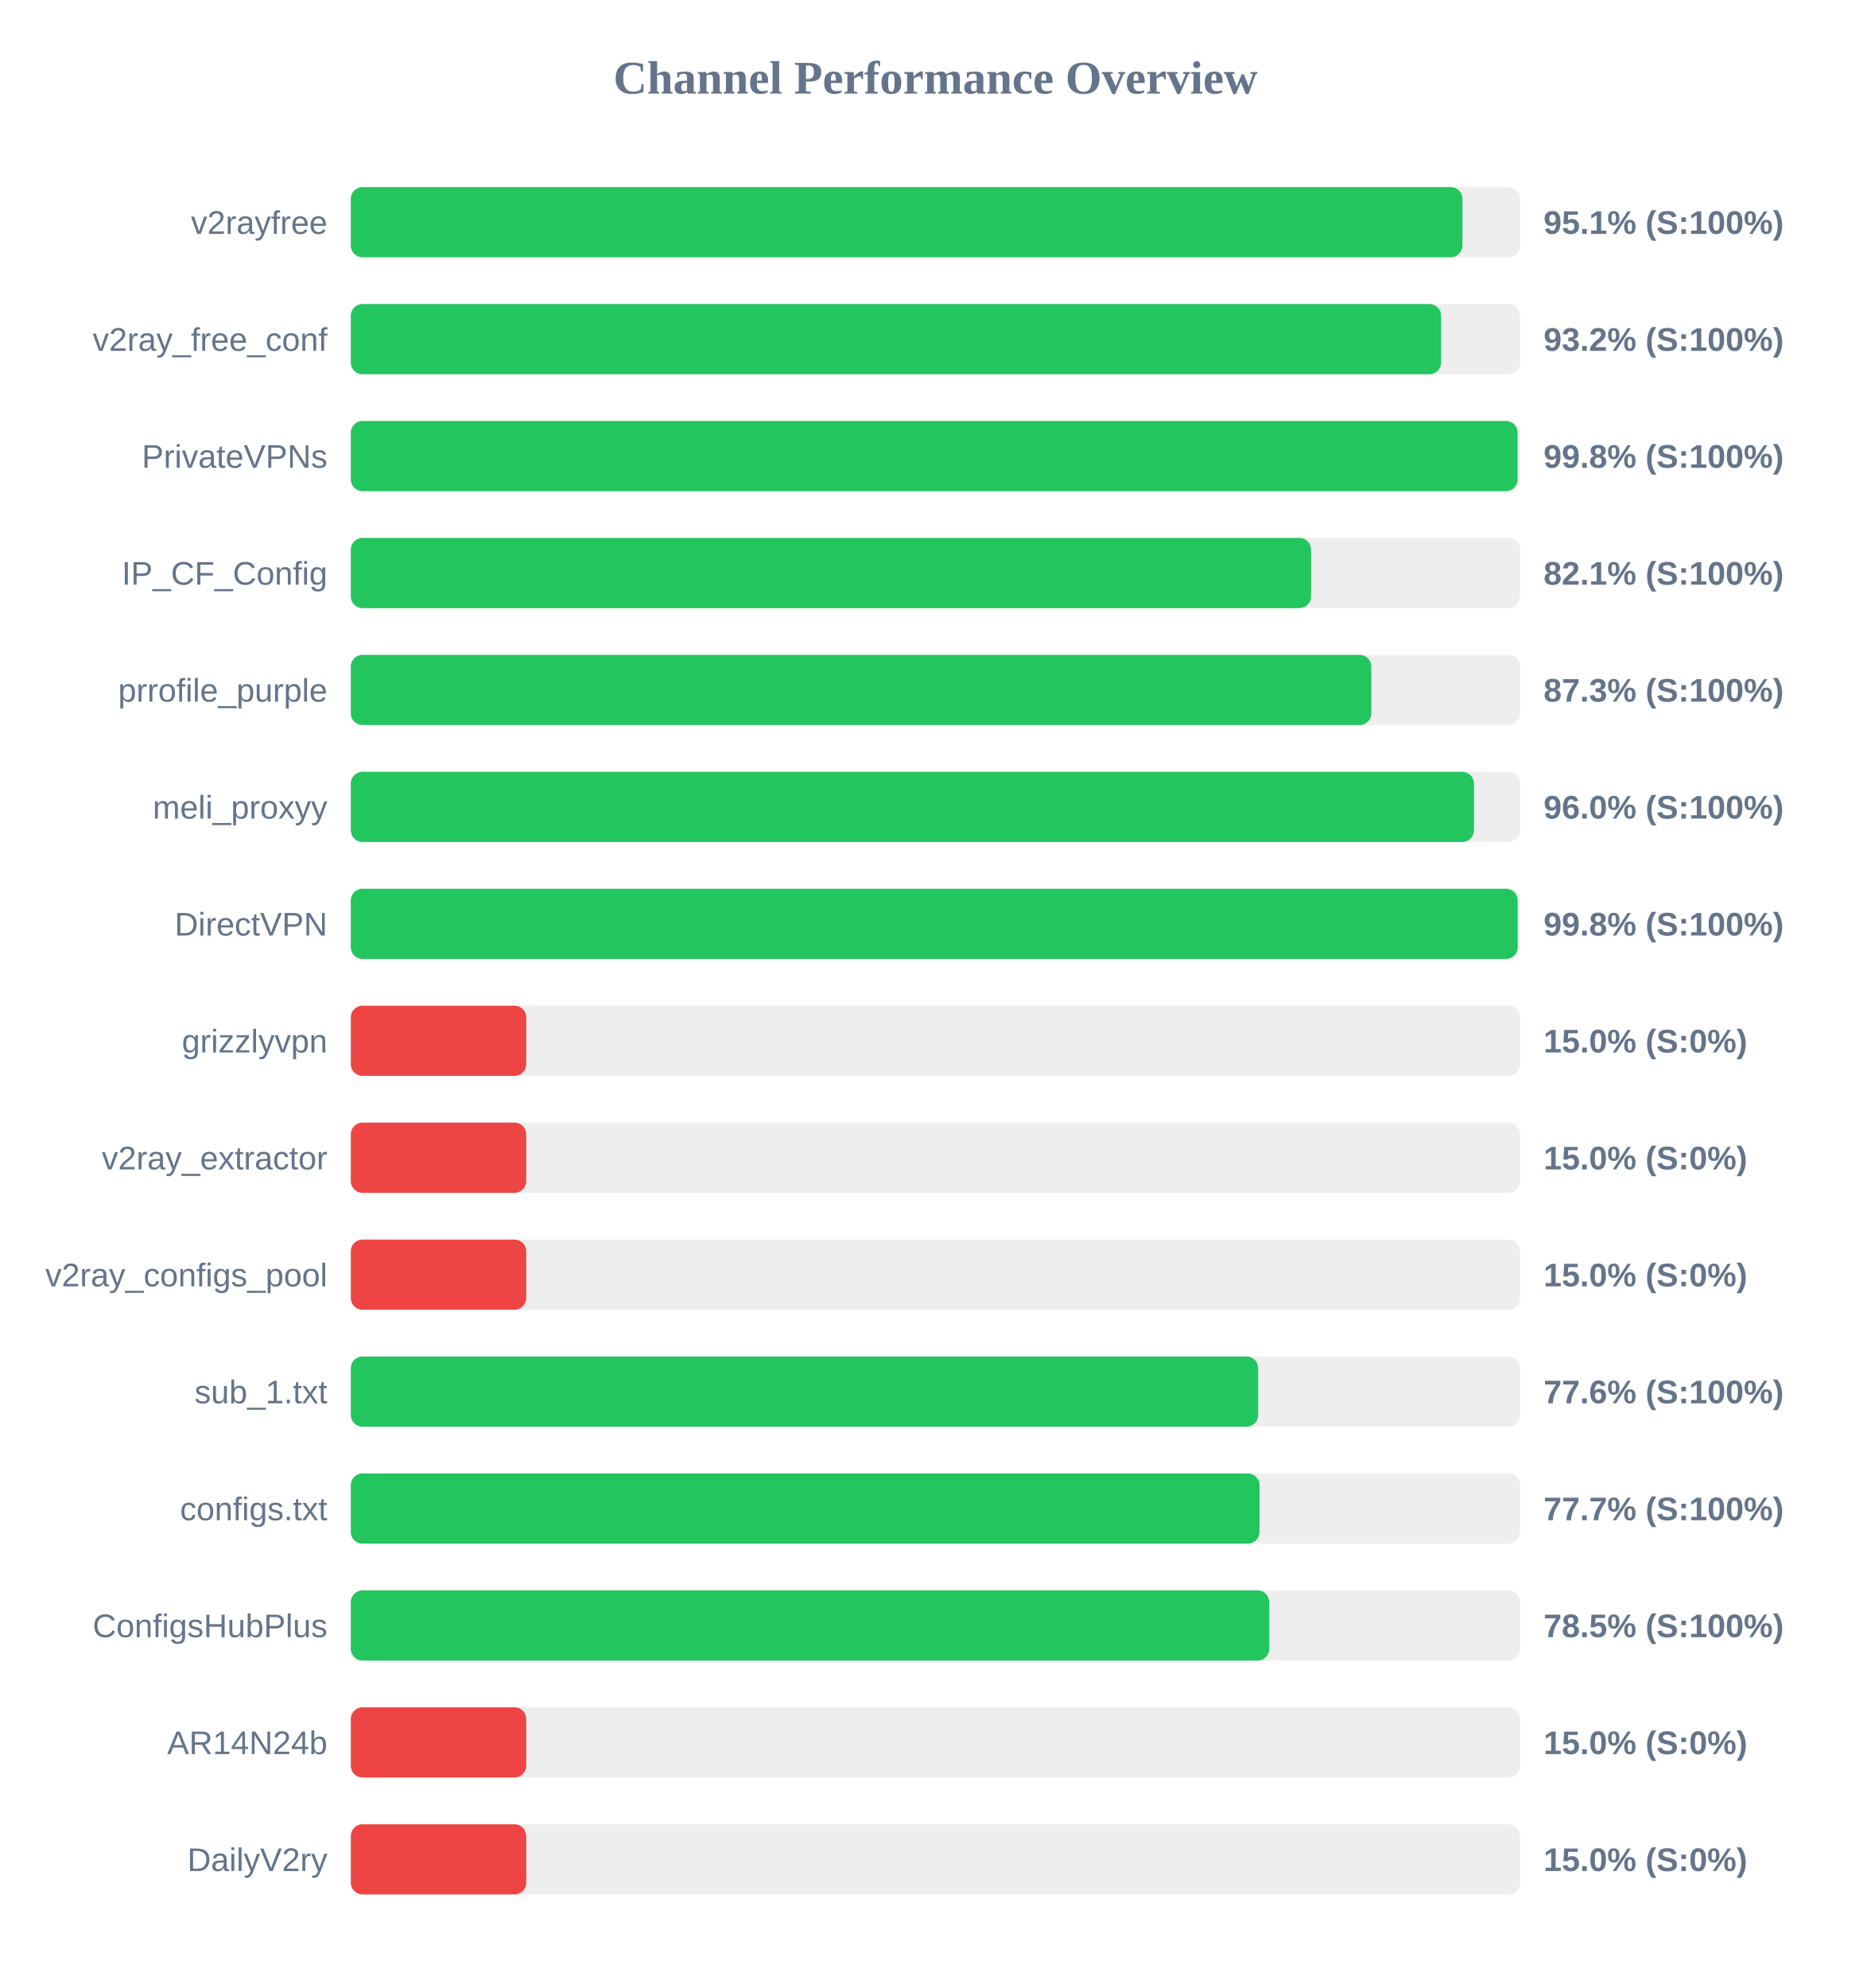
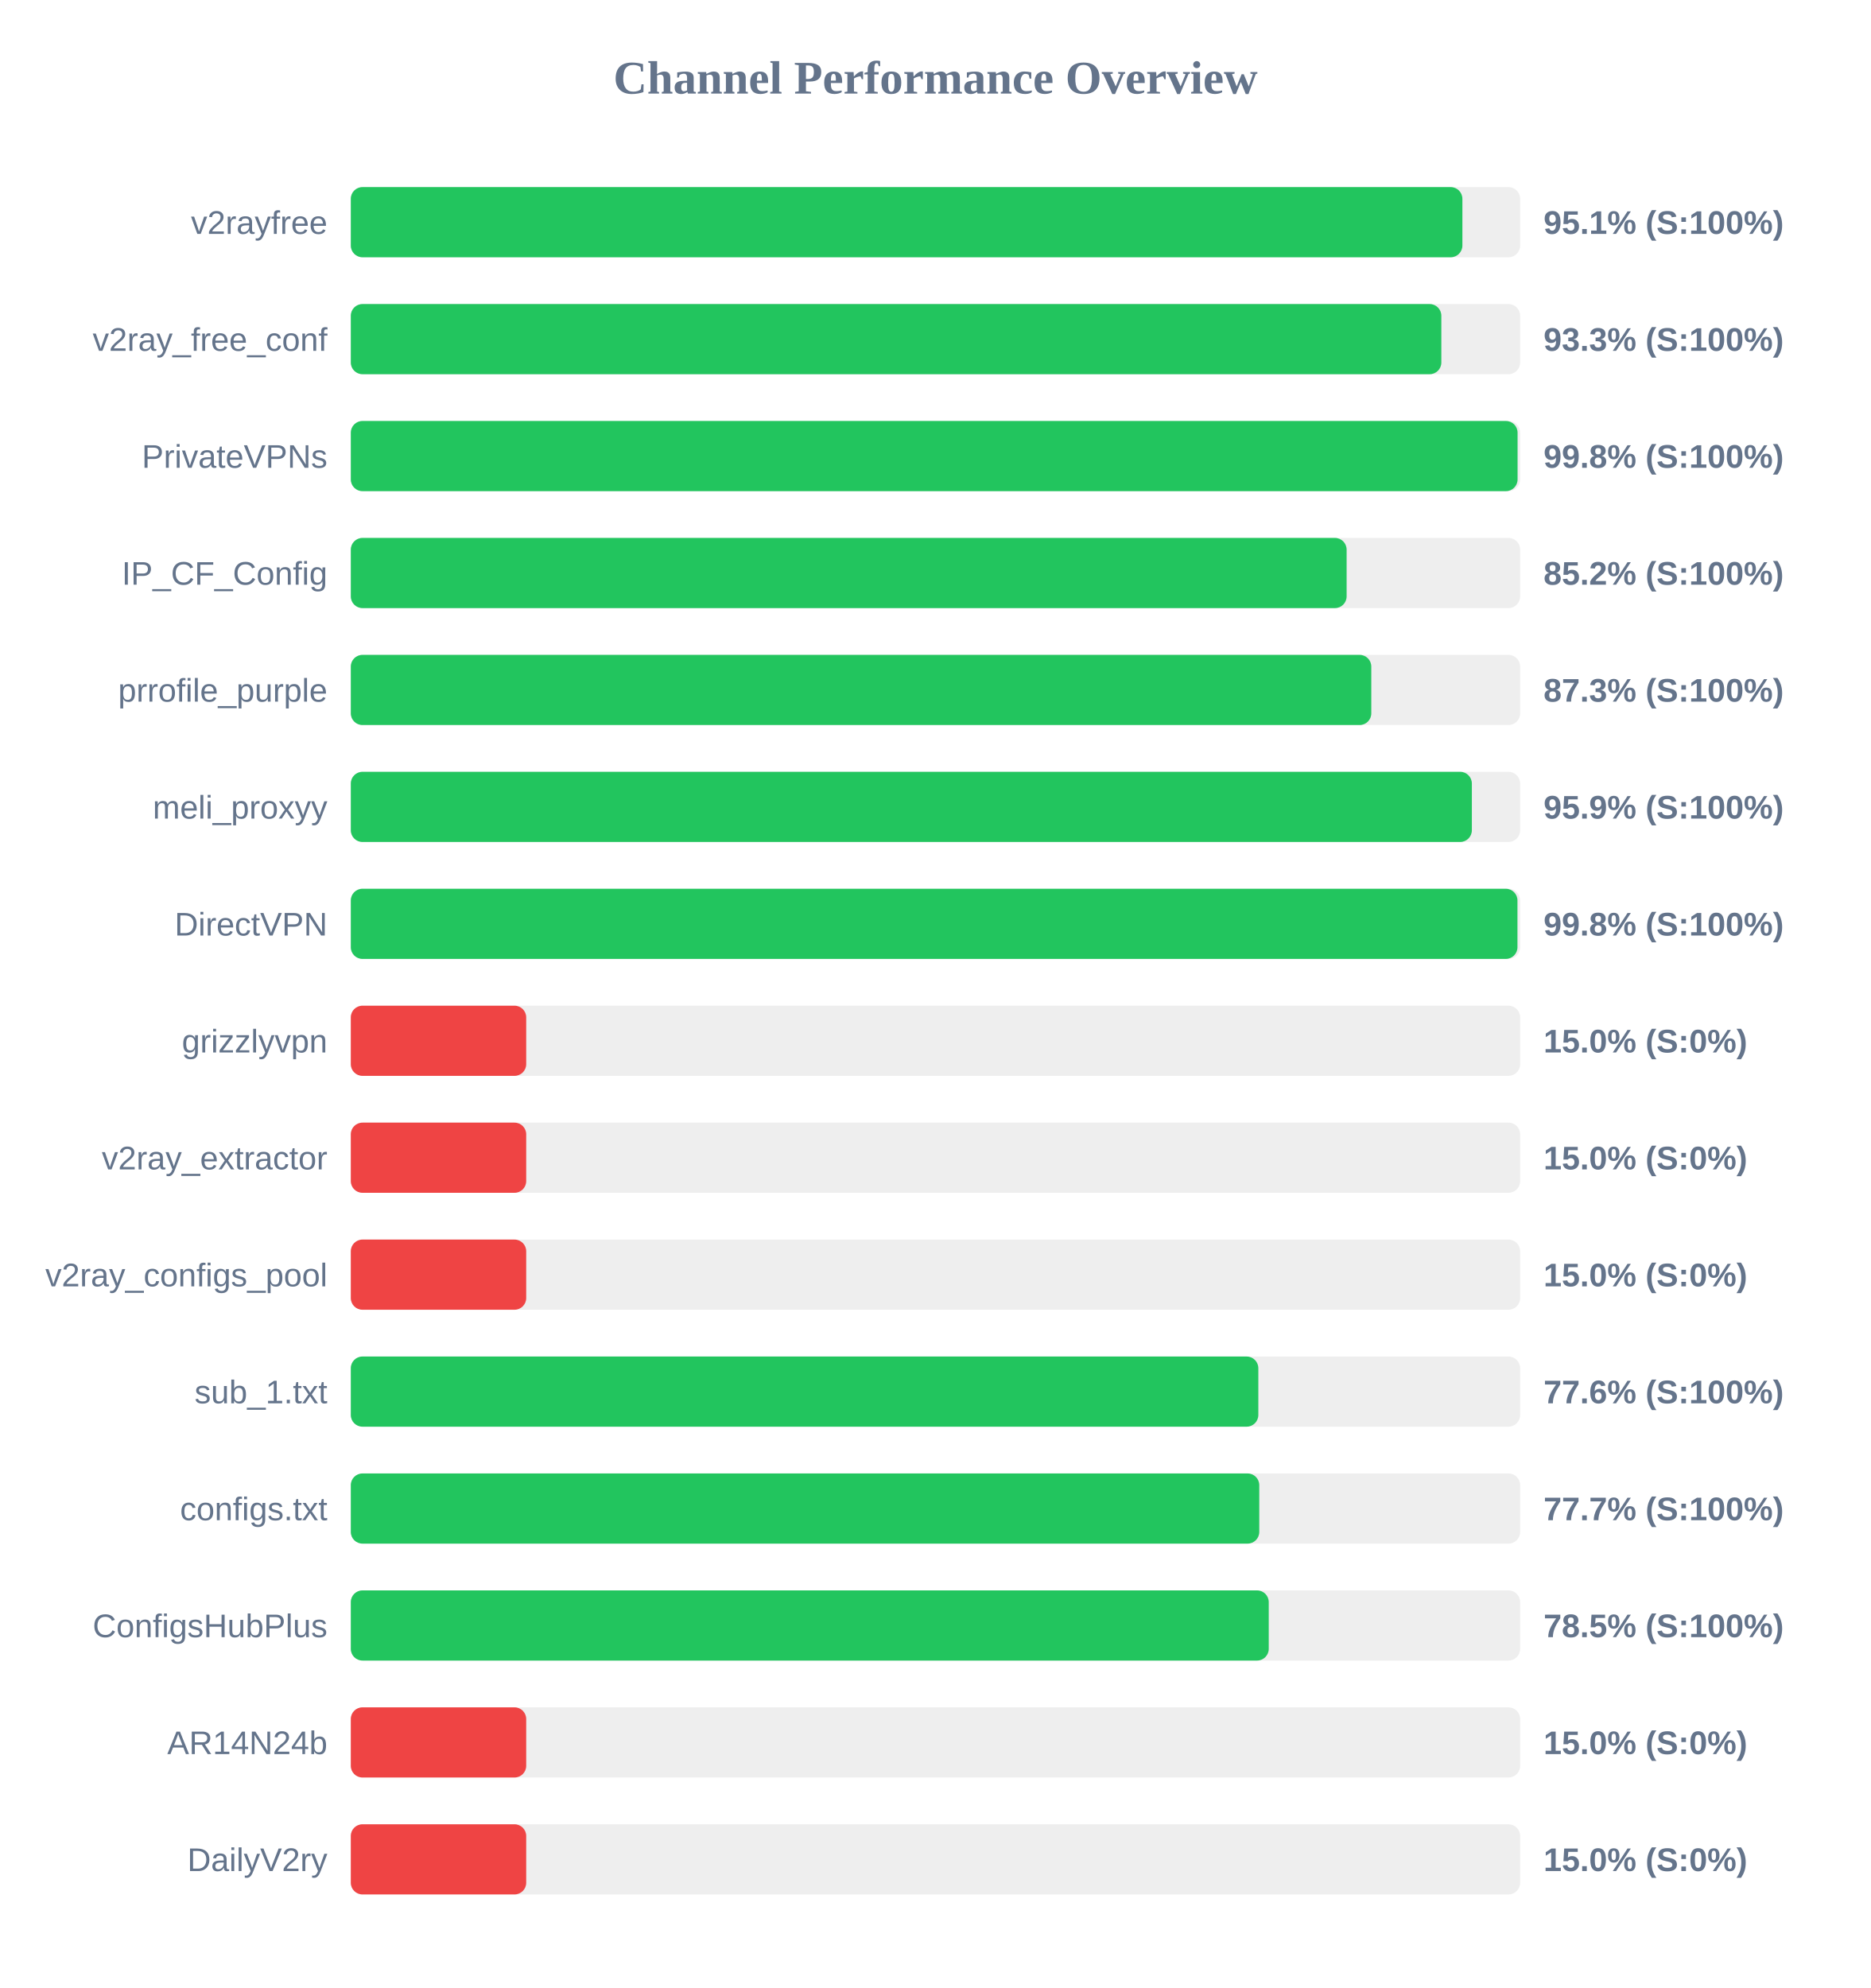
<svg xmlns="http://www.w3.org/2000/svg" width="800" height="850" version="1.1">
  <style>
        .row { font: 14px Arial; fill: #64748b; }
        .score { font: bold 14px Arial; fill: #64748b; }
    </style>
  <text x="400" y="40" text-anchor="middle" font-size="20px" font-weight="bold" fill="#64748b">Channel Performance Overview</text>
  <rect x="150" y="80" width="500" height="30" fill="#eee" rx="5" />
  <rect x="150" y="80" width="475.3" height="30" fill="#22c55e" rx="5" />
  <text x="140" y="100" text-anchor="end" class="row">v2rayfree</text>
  <text x="660" y="100" text-anchor="start" class="score">95.1% (S:100%)</text>
  <rect x="150" y="130" width="500" height="30" fill="#eee" rx="5" />
-   <rect x="150" y="130" width="466.2" height="30" fill="#22c55e" rx="5" />
+   <rect x="150" y="130" width="466.3" height="30" fill="#22c55e" rx="5" />
  <text x="140" y="150" text-anchor="end" class="row">v2ray_free_conf</text>
-   <text x="660" y="150" text-anchor="start" class="score">93.2% (S:100%)</text>
+   <text x="660" y="150" text-anchor="start" class="score">93.3% (S:100%)</text>
  <rect x="150" y="180" width="500" height="30" fill="#eee" rx="5" />
  <rect x="150" y="180" width="498.9" height="30" fill="#22c55e" rx="5" />
  <text x="140" y="200" text-anchor="end" class="row">PrivateVPNs</text>
  <text x="660" y="200" text-anchor="start" class="score">99.8% (S:100%)</text>
  <rect x="150" y="230" width="500" height="30" fill="#eee" rx="5" />
-   <rect x="150" y="230" width="410.6" height="30" fill="#22c55e" rx="5" />
+   <rect x="150" y="230" width="425.8" height="30" fill="#22c55e" rx="5" />
  <text x="140" y="250" text-anchor="end" class="row">IP_CF_Config</text>
-   <text x="660" y="250" text-anchor="start" class="score">82.1% (S:100%)</text>
+   <text x="660" y="250" text-anchor="start" class="score">85.2% (S:100%)</text>
  <rect x="150" y="280" width="500" height="30" fill="#eee" rx="5" />
  <rect x="150" y="280" width="436.35" height="30" fill="#22c55e" rx="5" />
  <text x="140" y="300" text-anchor="end" class="row">prrofile_purple</text>
  <text x="660" y="300" text-anchor="start" class="score">87.3% (S:100%)</text>
  <rect x="150" y="330" width="500" height="30" fill="#eee" rx="5" />
-   <rect x="150" y="330" width="480.25" height="30" fill="#22c55e" rx="5" />
+   <rect x="150" y="330" width="479.35" height="30" fill="#22c55e" rx="5" />
  <text x="140" y="350" text-anchor="end" class="row">meli_proxyy</text>
-   <text x="660" y="350" text-anchor="start" class="score">96.0% (S:100%)</text>
+   <text x="660" y="350" text-anchor="start" class="score">95.9% (S:100%)</text>
  <rect x="150" y="380" width="500" height="30" fill="#eee" rx="5" />
-   <rect x="150" y="380" width="498.95" height="30" fill="#22c55e" rx="5" />
+   <rect x="150" y="380" width="498.85" height="30" fill="#22c55e" rx="5" />
  <text x="140" y="400" text-anchor="end" class="row">DirectVPN</text>
  <text x="660" y="400" text-anchor="start" class="score">99.8% (S:100%)</text>
  <rect x="150" y="430" width="500" height="30" fill="#eee" rx="5" />
  <rect x="150" y="430" width="75.0" height="30" fill="#ef4444" rx="5" />
  <text x="140" y="450" text-anchor="end" class="row">grizzlyvpn</text>
  <text x="660" y="450" text-anchor="start" class="score">15.0% (S:0%)</text>
  <rect x="150" y="480" width="500" height="30" fill="#eee" rx="5" />
  <rect x="150" y="480" width="75.0" height="30" fill="#ef4444" rx="5" />
  <text x="140" y="500" text-anchor="end" class="row">v2ray_extractor</text>
  <text x="660" y="500" text-anchor="start" class="score">15.0% (S:0%)</text>
  <rect x="150" y="530" width="500" height="30" fill="#eee" rx="5" />
  <rect x="150" y="530" width="75.0" height="30" fill="#ef4444" rx="5" />
  <text x="140" y="550" text-anchor="end" class="row">v2ray_configs_pool</text>
  <text x="660" y="550" text-anchor="start" class="score">15.0% (S:0%)</text>
  <rect x="150" y="580" width="500" height="30" fill="#eee" rx="5" />
-   <rect x="150" y="580" width="388.0" height="30" fill="#22c55e" rx="5" />
+   <rect x="150" y="580" width="388.05" height="30" fill="#22c55e" rx="5" />
  <text x="140" y="600" text-anchor="end" class="row">sub_1.txt</text>
  <text x="660" y="600" text-anchor="start" class="score">77.6% (S:100%)</text>
  <rect x="150" y="630" width="500" height="30" fill="#eee" rx="5" />
-   <rect x="150" y="630" width="388.55" height="30" fill="#22c55e" rx="5" />
+   <rect x="150" y="630" width="388.45" height="30" fill="#22c55e" rx="5" />
  <text x="140" y="650" text-anchor="end" class="row">configs.txt</text>
  <text x="660" y="650" text-anchor="start" class="score">77.7% (S:100%)</text>
  <rect x="150" y="680" width="500" height="30" fill="#eee" rx="5" />
-   <rect x="150" y="680" width="392.7" height="30" fill="#22c55e" rx="5" />
+   <rect x="150" y="680" width="392.5" height="30" fill="#22c55e" rx="5" />
  <text x="140" y="700" text-anchor="end" class="row">ConfigsHubPlus</text>
  <text x="660" y="700" text-anchor="start" class="score">78.5% (S:100%)</text>
  <rect x="150" y="730" width="500" height="30" fill="#eee" rx="5" />
  <rect x="150" y="730" width="75.0" height="30" fill="#ef4444" rx="5" />
  <text x="140" y="750" text-anchor="end" class="row">AR14N24b</text>
  <text x="660" y="750" text-anchor="start" class="score">15.0% (S:0%)</text>
  <rect x="150" y="780" width="500" height="30" fill="#eee" rx="5" />
  <rect x="150" y="780" width="75.0" height="30" fill="#ef4444" rx="5" />
  <text x="140" y="800" text-anchor="end" class="row">DailyV2ry</text>
  <text x="660" y="800" text-anchor="start" class="score">15.0% (S:0%)</text>
</svg>
